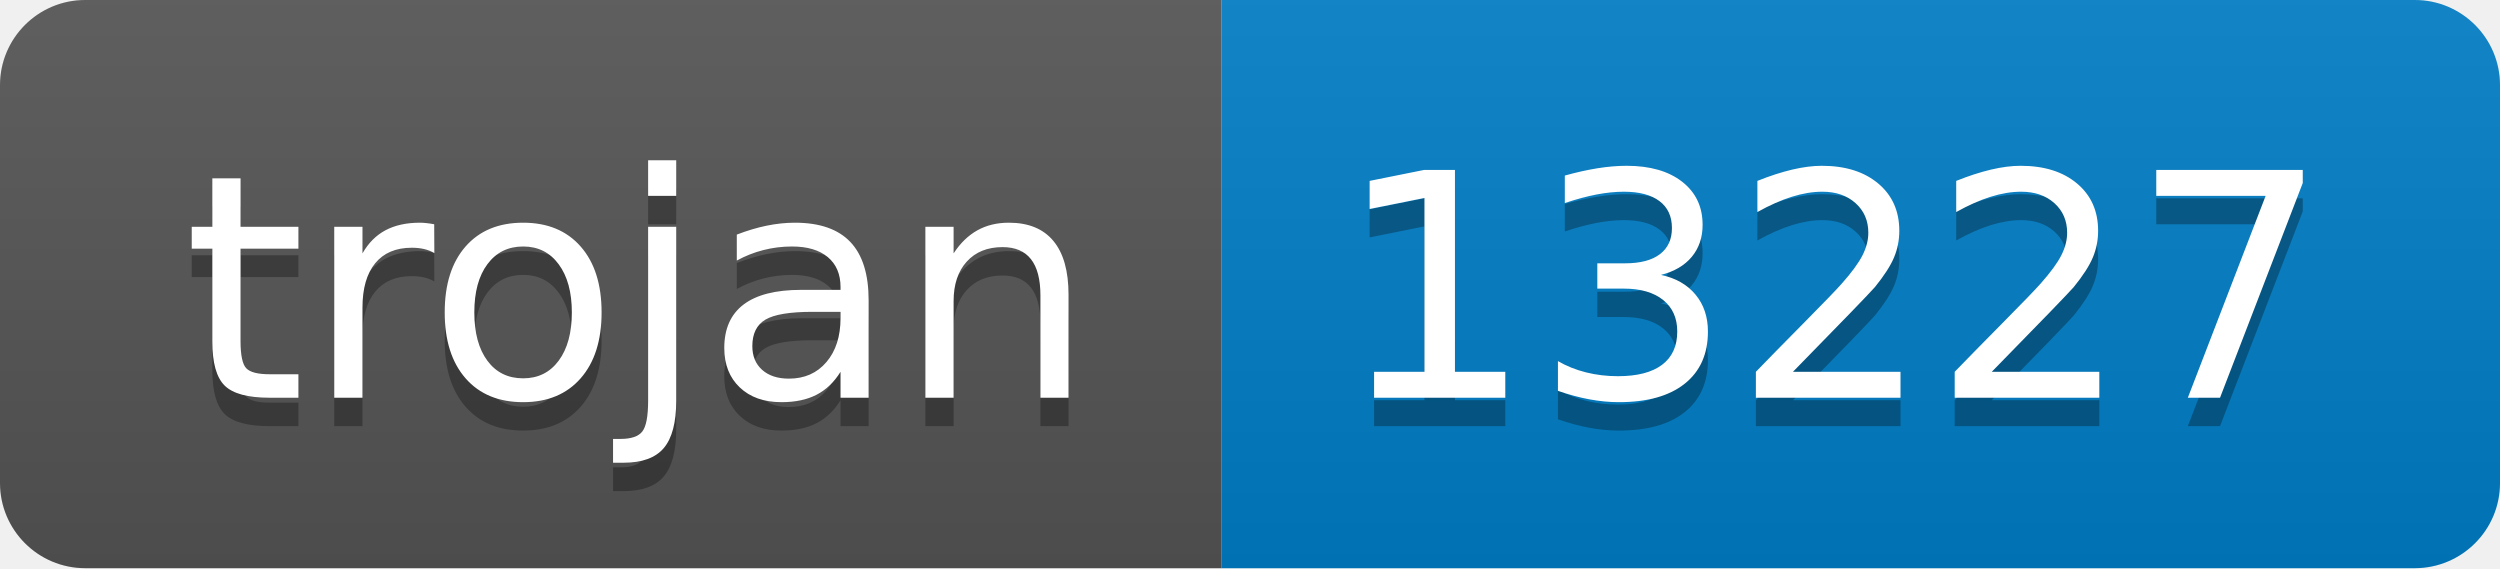
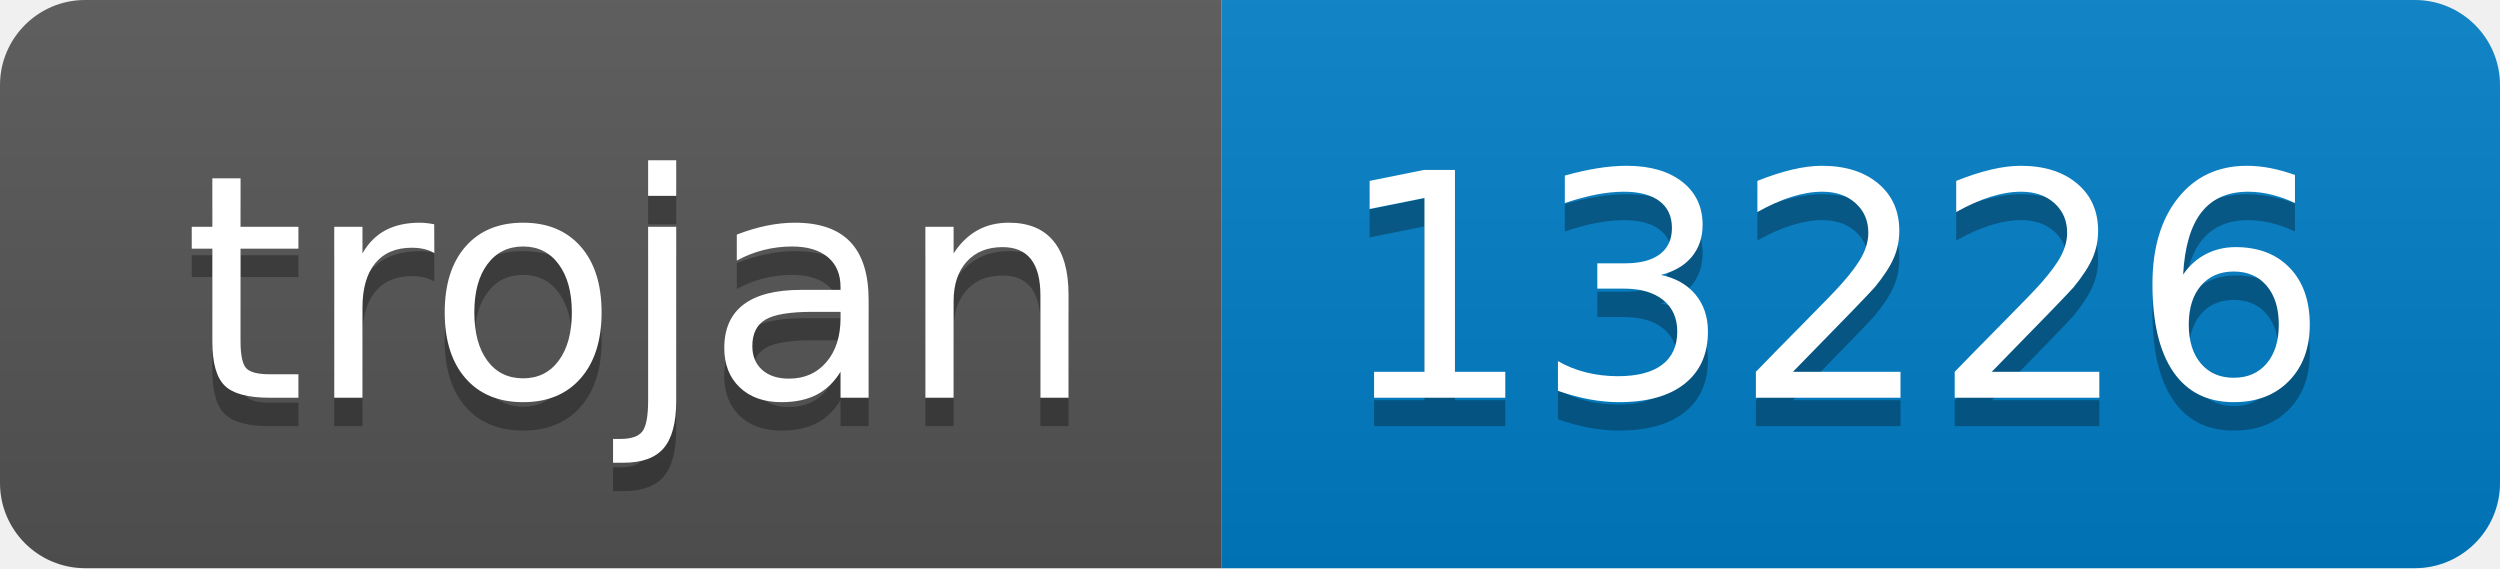
- <svg xmlns="http://www.w3.org/2000/svg" width="88" height="20" role="img" aria-label="trojan: 13227">
+ <svg xmlns="http://www.w3.org/2000/svg" width="88" height="20" role="img" aria-label="trojan: 13226">
  <linearGradient id="s" x2="0" y2="100%">
    <stop offset="0" stop-color="#bbb" stop-opacity=".1" />
    <stop offset="1" stop-opacity=".1" />
  </linearGradient>
  <clipPath id="r">
    <rect width="88" height="20" rx="3" fill="#fff" />
  </clipPath>
  <g clip-path="url(#r)">
    <rect width="43" height="20" fill="#555" />
    <rect x="43" width="45" height="20" fill="#007ec6" />
    <rect width="88" height="20" fill="url(#s)" />
  </g>
  <g fill="#fff" text-anchor="middle" font-family="Verdana,Geneva,DejaVu Sans,sans-serif" text-rendering="geometricPrecision" font-size="110">
    <text aria-hidden="true" x="225" y="150" fill="#010101" fill-opacity=".3" transform="scale(.1)" textLength="330">trojan</text>
    <text x="225" y="140" transform="scale(.1)" fill="#fff" textLength="330">trojan</text>
-     <text aria-hidden="true" x="645" y="150" fill="#010101" fill-opacity=".3" transform="scale(.1)" textLength="350">13227</text>
-     <text x="645" y="140" transform="scale(.1)" fill="#fff" textLength="350">13227</text>
+     <text aria-hidden="true" x="645" y="150" fill="#010101" fill-opacity=".3" transform="scale(.1)" textLength="350">13226</text>
+     <text x="645" y="140" transform="scale(.1)" fill="#fff" textLength="350">13226</text>
  </g>
</svg>
